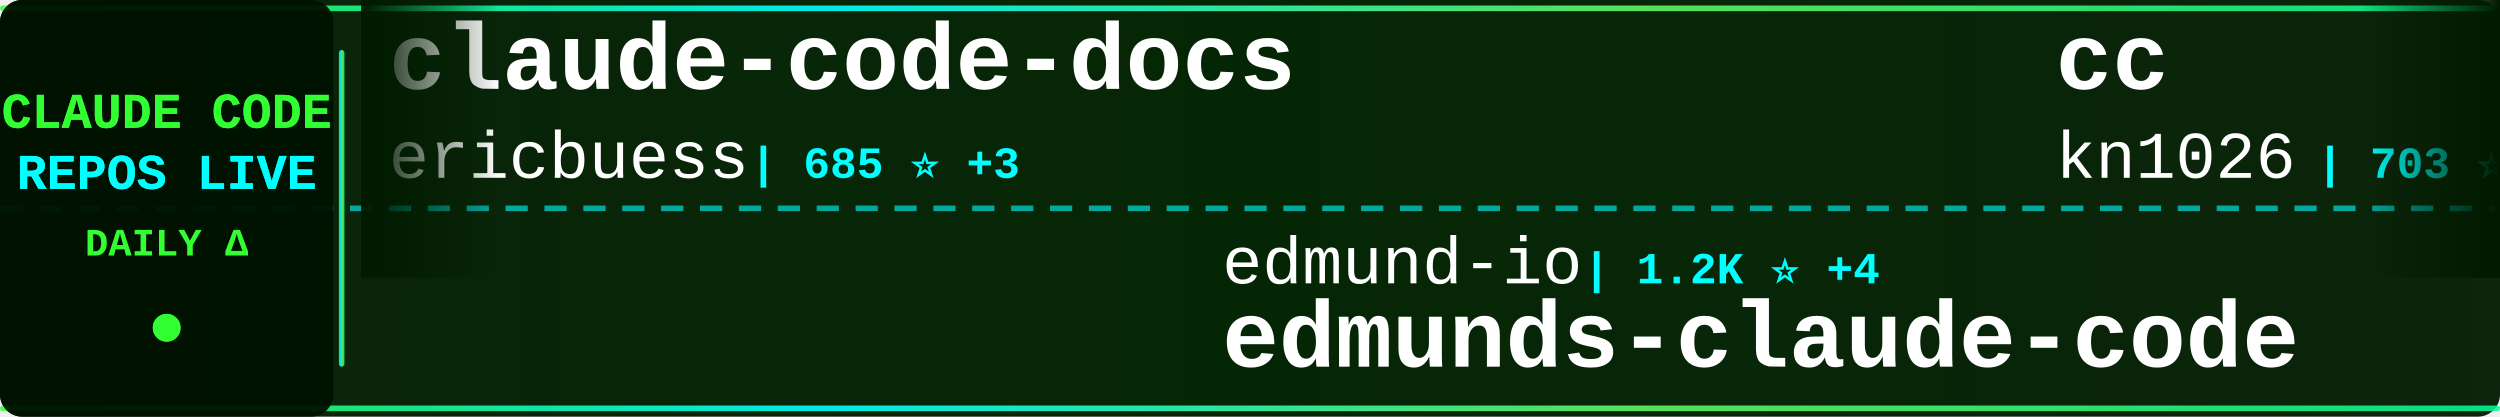
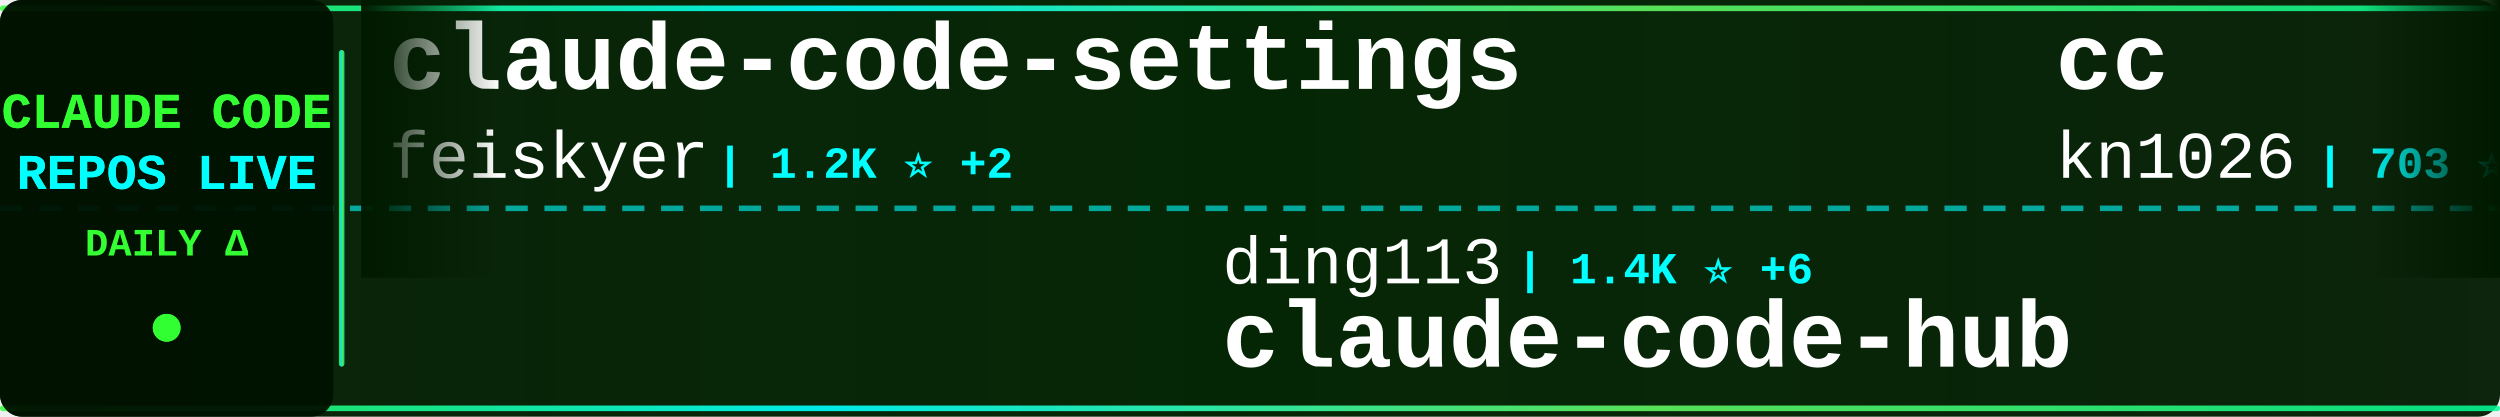
<svg xmlns="http://www.w3.org/2000/svg" width="900" height="150">
  <defs>
    <linearGradient id="tickerBg" x1="0%" y1="0%" x2="100%" y2="0%">
      <stop offset="0%" style="stop-color:#001a00;stop-opacity:0.95" />
      <stop offset="50%" style="stop-color:#002200;stop-opacity:0.98" />
      <stop offset="100%" style="stop-color:#001a00;stop-opacity:0.95" />
    </linearGradient>
    <linearGradient id="borderGrad" x1="0%" y1="0%" x2="100%" y2="0%">
      <stop offset="0%" style="stop-color:#33ff33;stop-opacity:0.85">
        <animate attributeName="stop-opacity" values="0.85;1;0.85" dur="2s" repeatCount="indefinite" />
      </stop>
      <stop offset="33%" style="stop-color:#00ffff;stop-opacity:0.9">
        <animate attributeName="stop-opacity" values="0.9;1;0.9" dur="2.2s" repeatCount="indefinite" />
      </stop>
      <stop offset="66%" style="stop-color:#66ff66;stop-opacity:0.85">
        <animate attributeName="stop-opacity" values="0.85;1;0.85" dur="1.8s" repeatCount="indefinite" />
      </stop>
      <stop offset="100%" style="stop-color:#00ff99;stop-opacity:0.85">
        <animate attributeName="stop-opacity" values="0.85;1;0.85" dur="2s" repeatCount="indefinite" />
      </stop>
    </linearGradient>
    <filter id="textGlow">
      <feGaussianBlur stdDeviation="0.1" result="coloredBlur" />
      <feMerge>
        <feMergeNode in="coloredBlur" />
        <feMergeNode in="SourceGraphic" />
      </feMerge>
    </filter>
    <filter id="metricGlow">
      <feGaussianBlur stdDeviation="0.2" result="coloredBlur" />
      <feMerge>
        <feMergeNode in="coloredBlur" />
        <feMergeNode in="SourceGraphic" />
      </feMerge>
    </filter>
    <linearGradient id="leftFade" x1="0%" y1="0%" x2="100%" y2="0%">
      <stop offset="0%" style="stop-color:#001a00;stop-opacity:1" />
      <stop offset="100%" style="stop-color:#001a00;stop-opacity:0" />
    </linearGradient>
    <linearGradient id="rightFade" x1="0%" y1="0%" x2="100%" y2="0%">
      <stop offset="0%" style="stop-color:#001a00;stop-opacity:0" />
      <stop offset="100%" style="stop-color:#001a00;stop-opacity:1" />
    </linearGradient>
  </defs>
  <rect width="900" height="150" fill="url(#tickerBg)" rx="8" />
  <rect x="0" y="2" width="900" height="2" fill="url(#borderGrad)" rx="1" />
  <rect x="0" y="146" width="900" height="2" fill="url(#borderGrad)" rx="1" />
  <line x1="0" y1="75" x2="900" y2="75" stroke="#00ffff" stroke-width="2" stroke-dasharray="8 6" opacity="0.6" />
  <rect x="0" y="0" width="120" height="150" fill="#001100" opacity="0.95" rx="8" />
  <text x="60" y="46" font-family="'Courier New', monospace" font-size="18" font-weight="bold" fill="#33ff33" text-anchor="middle" filter="url(#textGlow)">
    CLAUDE CODE
  </text>
  <text x="60" y="68" font-family="'Courier New', monospace" font-size="18" font-weight="bold" fill="#00ffff" text-anchor="middle" filter="url(#textGlow)">
    REPOS LIVE
  </text>
  <text x="60" y="92" font-family="'Courier New', monospace" font-size="14" font-weight="bold" fill="#33ff33" text-anchor="middle">
    DAILY Δ
  </text>
  <circle cx="60" cy="118" r="5" fill="#33ff33" filter="url(#metricGlow)">
    <animate attributeName="r" values="4;6;4" dur="1.5s" repeatCount="indefinite" />
    <animate attributeName="opacity" values="0.6;1;0.6" dur="1.5s" repeatCount="indefinite" />
  </circle>
  <rect x="122" y="18" width="2" height="114" fill="url(#borderGrad)" rx="1" />
  <clipPath id="tickerClip">
    <rect x="130" y="0" width="770" height="150" />
  </clipPath>
  <g clip-path="url(#tickerClip)">
    <g id="tickerItems">
      <animateTransform attributeName="transform" attributeType="XML" type="translate" from="0 0" to="-3000 0" dur="54s" repeatCount="indefinite" />
      <g transform="translate(0, 0)">
-         <text x="140" y="32" font-family="'Courier New', monospace" font-size="34" font-weight="bold" fill="#ffffff">claude-code-docs</text>
-         <text x="140" y="64" font-family="'Courier New', monospace" font-size="24" font-weight="normal" fill="#ffffff" opacity="1.0">ericbuess</text>
-         <text x="270" y="64" font-family="'Courier New', monospace" font-size="16" font-weight="bold" fill="#00ffff"> | 685 ⭐ +3</text>
+         <text x="140" y="32" font-family="'Courier New', monospace" font-size="34" font-weight="bold" fill="#ffffff">claude-code-settings</text>
+         <text x="140" y="64" font-family="'Courier New', monospace" font-size="24" font-weight="normal" fill="#ffffff" opacity="1.0">feiskyer</text>
+         <text x="258" y="64" font-family="'Courier New', monospace" font-size="16" font-weight="bold" fill="#00ffff"> | 1.2K ⭐ +2</text>
      </g>
      <g transform="translate(300, 0)">
-         <text x="140" y="102" font-family="'Courier New', monospace" font-size="24" font-weight="normal" fill="#ffffff" opacity="1.0">edmund-io</text>
-         <text x="270" y="102" font-family="'Courier New', monospace" font-size="16" font-weight="bold" fill="#00ffff"> | 1.2K ⭐ +4</text>
-         <text x="140" y="132" font-family="'Courier New', monospace" font-size="34" font-weight="bold" fill="#ffffff">edmunds-claude-code</text>
+         <text x="140" y="102" font-family="'Courier New', monospace" font-size="24" font-weight="normal" fill="#ffffff" opacity="1.0">ding113</text>
+         <text x="246" y="102" font-family="'Courier New', monospace" font-size="16" font-weight="bold" fill="#00ffff"> | 1.4K ⭐ +6</text>
+         <text x="140" y="132" font-family="'Courier New', monospace" font-size="34" font-weight="bold" fill="#ffffff">claude-code-hub</text>
      </g>
      <g transform="translate(600, 0)">
        <text x="140" y="32" font-family="'Courier New', monospace" font-size="34" font-weight="bold" fill="#ffffff">cc</text>
        <text x="140" y="64" font-family="'Courier New', monospace" font-size="24" font-weight="normal" fill="#ffffff" opacity="1.0">kn1026</text>
        <text x="234" y="64" font-family="'Courier New', monospace" font-size="16" font-weight="bold" fill="#00ffff"> | 703 ⭐</text>
      </g>
      <g transform="translate(900, 0)">
-         <text x="140" y="102" font-family="'Courier New', monospace" font-size="24" font-weight="normal" fill="#ffffff" opacity="1.0">trailofbits</text>
-         <text x="294" y="102" font-family="'Courier New', monospace" font-size="16" font-weight="bold" fill="#00ffff"> | 1.0K ⭐ +39</text>
-         <text x="140" y="132" font-family="'Courier New', monospace" font-size="34" font-weight="bold" fill="#ffffff">claude-code-config</text>
+         <text x="140" y="102" font-family="'Courier New', monospace" font-size="24" font-weight="normal" fill="#ffffff" opacity="1.0">Yuyz0112</text>
+         <text x="258" y="102" font-family="'Courier New', monospace" font-size="16" font-weight="bold" fill="#00ffff"> | 2.1K ⭐ +2</text>
+         <text x="140" y="132" font-family="'Courier New', monospace" font-size="34" font-weight="bold" fill="#ffffff">claude-code-reverse</text>
      </g>
      <g transform="translate(1200, 0)">
-         <text x="140" y="32" font-family="'Courier New', monospace" font-size="34" font-weight="bold" fill="#ffffff">claude-coder</text>
-         <text x="140" y="64" font-family="'Courier New', monospace" font-size="24" font-weight="normal" fill="#ffffff" opacity="1.0">kodu-ai</text>
-         <text x="246" y="64" font-family="'Courier New', monospace" font-size="16" font-weight="bold" fill="#00ffff"> | 5.3K ⭐</text>
+         <text x="140" y="32" font-family="'Courier New', monospace" font-size="34" font-weight="bold" fill="#ffffff">my-claude-code-setup</text>
+         <text x="140" y="64" font-family="'Courier New', monospace" font-size="24" font-weight="normal" fill="#ffffff" opacity="1.0">centminmod</text>
+         <text x="282" y="64" font-family="'Courier New', monospace" font-size="16" font-weight="bold" fill="#00ffff"> | 1.9K ⭐ +4</text>
      </g>
      <g transform="translate(1500, 0)">
-         <text x="140" y="102" font-family="'Courier New', monospace" font-size="24" font-weight="normal" fill="#ffffff" opacity="1.0">shareAI-lab</text>
-         <text x="294" y="102" font-family="'Courier New', monospace" font-size="16" font-weight="bold" fill="#00ffff"> | 17.2K ⭐ +53</text>
-         <text x="140" y="132" font-family="'Courier New', monospace" font-size="34" font-weight="bold" fill="#ffffff">learn-claude-code</text>
+         <text x="140" y="102" font-family="'Courier New', monospace" font-size="24" font-weight="normal" fill="#ffffff" opacity="1.0">Yeachan-Heo</text>
+         <text x="294" y="102" font-family="'Courier New', monospace" font-size="16" font-weight="bold" fill="#00ffff"> | 6.6K ⭐ +83</text>
+         <text x="140" y="132" font-family="'Courier New', monospace" font-size="34" font-weight="bold" fill="#ffffff">oh-my-claudecode</text>
      </g>
      <g transform="translate(1800, 0)">
-         <text x="140" y="32" font-family="'Courier New', monospace" font-size="34" font-weight="bold" fill="#ffffff">Claude-Code-Remote</text>
-         <text x="140" y="64" font-family="'Courier New', monospace" font-size="24" font-weight="normal" fill="#ffffff" opacity="1.0">JessyTsui</text>
-         <text x="270" y="64" font-family="'Courier New', monospace" font-size="16" font-weight="bold" fill="#00ffff"> | 1.1K ⭐ +2</text>
+         <text x="140" y="32" font-family="'Courier New', monospace" font-size="34" font-weight="bold" fill="#ffffff">claude-code-webui</text>
+         <text x="140" y="64" font-family="'Courier New', monospace" font-size="24" font-weight="normal" fill="#ffffff" opacity="1.0">sugyan</text>
+         <text x="234" y="64" font-family="'Courier New', monospace" font-size="16" font-weight="bold" fill="#00ffff"> | 918 ⭐ +1</text>
      </g>
      <g transform="translate(2100, 0)">
-         <text x="140" y="102" font-family="'Courier New', monospace" font-size="24" font-weight="normal" fill="#ffffff" opacity="1.0">wshobson</text>
-         <text x="258" y="102" font-family="'Courier New', monospace" font-size="16" font-weight="bold" fill="#00ffff"> | 28.8K ⭐ +55</text>
-         <text x="140" y="132" font-family="'Courier New', monospace" font-size="34" font-weight="bold" fill="#ffffff">agents</text>
+         <text x="140" y="102" font-family="'Courier New', monospace" font-size="24" font-weight="normal" fill="#ffffff" opacity="1.0">affaan-m</text>
+         <text x="258" y="102" font-family="'Courier New', monospace" font-size="16" font-weight="bold" fill="#00ffff"> | 47.8K ⭐ +525</text>
+         <text x="140" y="132" font-family="'Courier New', monospace" font-size="34" font-weight="bold" fill="#ffffff">everything-claude-code</text>
      </g>
      <g transform="translate(2400, 0)">
-         <text x="140" y="32" font-family="'Courier New', monospace" font-size="34" font-weight="bold" fill="#ffffff">Personal_AI_Infrastructu...</text>
-         <text x="140" y="64" font-family="'Courier New', monospace" font-size="24" font-weight="normal" fill="#ffffff" opacity="1.0">danielmiessler</text>
-         <text x="330" y="64" font-family="'Courier New', monospace" font-size="16" font-weight="bold" fill="#00ffff"> | 8.7K ⭐ +124</text>
+         <text x="140" y="32" font-family="'Courier New', monospace" font-size="34" font-weight="bold" fill="#ffffff">happy</text>
+         <text x="140" y="64" font-family="'Courier New', monospace" font-size="24" font-weight="normal" fill="#ffffff" opacity="1.0">slopus</text>
+         <text x="234" y="64" font-family="'Courier New', monospace" font-size="16" font-weight="bold" fill="#00ffff"> | 12.5K ⭐ +150</text>
      </g>
      <g transform="translate(2700, 0)">
-         <text x="140" y="102" font-family="'Courier New', monospace" font-size="24" font-weight="normal" fill="#ffffff" opacity="1.0">browser-use</text>
-         <text x="294" y="102" font-family="'Courier New', monospace" font-size="16" font-weight="bold" fill="#00ffff"> | 78.5K ⭐ +52</text>
-         <text x="140" y="132" font-family="'Courier New', monospace" font-size="34" font-weight="bold" fill="#ffffff">browser-use</text>
+         <text x="140" y="102" font-family="'Courier New', monospace" font-size="24" font-weight="normal" fill="#ffffff" opacity="1.0">ComposioHQ</text>
+         <text x="282" y="102" font-family="'Courier New', monospace" font-size="16" font-weight="bold" fill="#00ffff"> | 35.7K ⭐ +233</text>
+         <text x="140" y="132" font-family="'Courier New', monospace" font-size="34" font-weight="bold" fill="#ffffff">awesome-claude-skills</text>
      </g>
      <g transform="translate(3000, 0)">
-         <text x="140" y="32" font-family="'Courier New', monospace" font-size="34" font-weight="bold" fill="#ffffff">claude-code-docs</text>
-         <text x="140" y="64" font-family="'Courier New', monospace" font-size="24" font-weight="normal" fill="#ffffff" opacity="1.0">ericbuess</text>
-         <text x="270" y="64" font-family="'Courier New', monospace" font-size="16" font-weight="bold" fill="#00ffff"> | 685 ⭐ +3</text>
+         <text x="140" y="32" font-family="'Courier New', monospace" font-size="34" font-weight="bold" fill="#ffffff">claude-code-settings</text>
+         <text x="140" y="64" font-family="'Courier New', monospace" font-size="24" font-weight="normal" fill="#ffffff" opacity="1.0">feiskyer</text>
+         <text x="258" y="64" font-family="'Courier New', monospace" font-size="16" font-weight="bold" fill="#00ffff"> | 1.2K ⭐ +2</text>
      </g>
      <g transform="translate(3300, 0)">
-         <text x="140" y="102" font-family="'Courier New', monospace" font-size="24" font-weight="normal" fill="#ffffff" opacity="1.0">edmund-io</text>
-         <text x="270" y="102" font-family="'Courier New', monospace" font-size="16" font-weight="bold" fill="#00ffff"> | 1.2K ⭐ +4</text>
-         <text x="140" y="132" font-family="'Courier New', monospace" font-size="34" font-weight="bold" fill="#ffffff">edmunds-claude-code</text>
+         <text x="140" y="102" font-family="'Courier New', monospace" font-size="24" font-weight="normal" fill="#ffffff" opacity="1.0">ding113</text>
+         <text x="246" y="102" font-family="'Courier New', monospace" font-size="16" font-weight="bold" fill="#00ffff"> | 1.4K ⭐ +6</text>
+         <text x="140" y="132" font-family="'Courier New', monospace" font-size="34" font-weight="bold" fill="#ffffff">claude-code-hub</text>
      </g>
      <g transform="translate(3600, 0)">
        <text x="140" y="32" font-family="'Courier New', monospace" font-size="34" font-weight="bold" fill="#ffffff">cc</text>
        <text x="140" y="64" font-family="'Courier New', monospace" font-size="24" font-weight="normal" fill="#ffffff" opacity="1.0">kn1026</text>
        <text x="234" y="64" font-family="'Courier New', monospace" font-size="16" font-weight="bold" fill="#00ffff"> | 703 ⭐</text>
      </g>
      <g transform="translate(3900, 0)">
-         <text x="140" y="102" font-family="'Courier New', monospace" font-size="24" font-weight="normal" fill="#ffffff" opacity="1.0">trailofbits</text>
-         <text x="294" y="102" font-family="'Courier New', monospace" font-size="16" font-weight="bold" fill="#00ffff"> | 1.0K ⭐ +39</text>
-         <text x="140" y="132" font-family="'Courier New', monospace" font-size="34" font-weight="bold" fill="#ffffff">claude-code-config</text>
+         <text x="140" y="102" font-family="'Courier New', monospace" font-size="24" font-weight="normal" fill="#ffffff" opacity="1.0">Yuyz0112</text>
+         <text x="258" y="102" font-family="'Courier New', monospace" font-size="16" font-weight="bold" fill="#00ffff"> | 2.1K ⭐ +2</text>
+         <text x="140" y="132" font-family="'Courier New', monospace" font-size="34" font-weight="bold" fill="#ffffff">claude-code-reverse</text>
      </g>
    </g>
  </g>
  <rect x="130" y="0" width="50" height="100" fill="url(#leftFade)" />
  <rect x="850" y="0" width="50" height="100" fill="url(#rightFade)" />
</svg>
